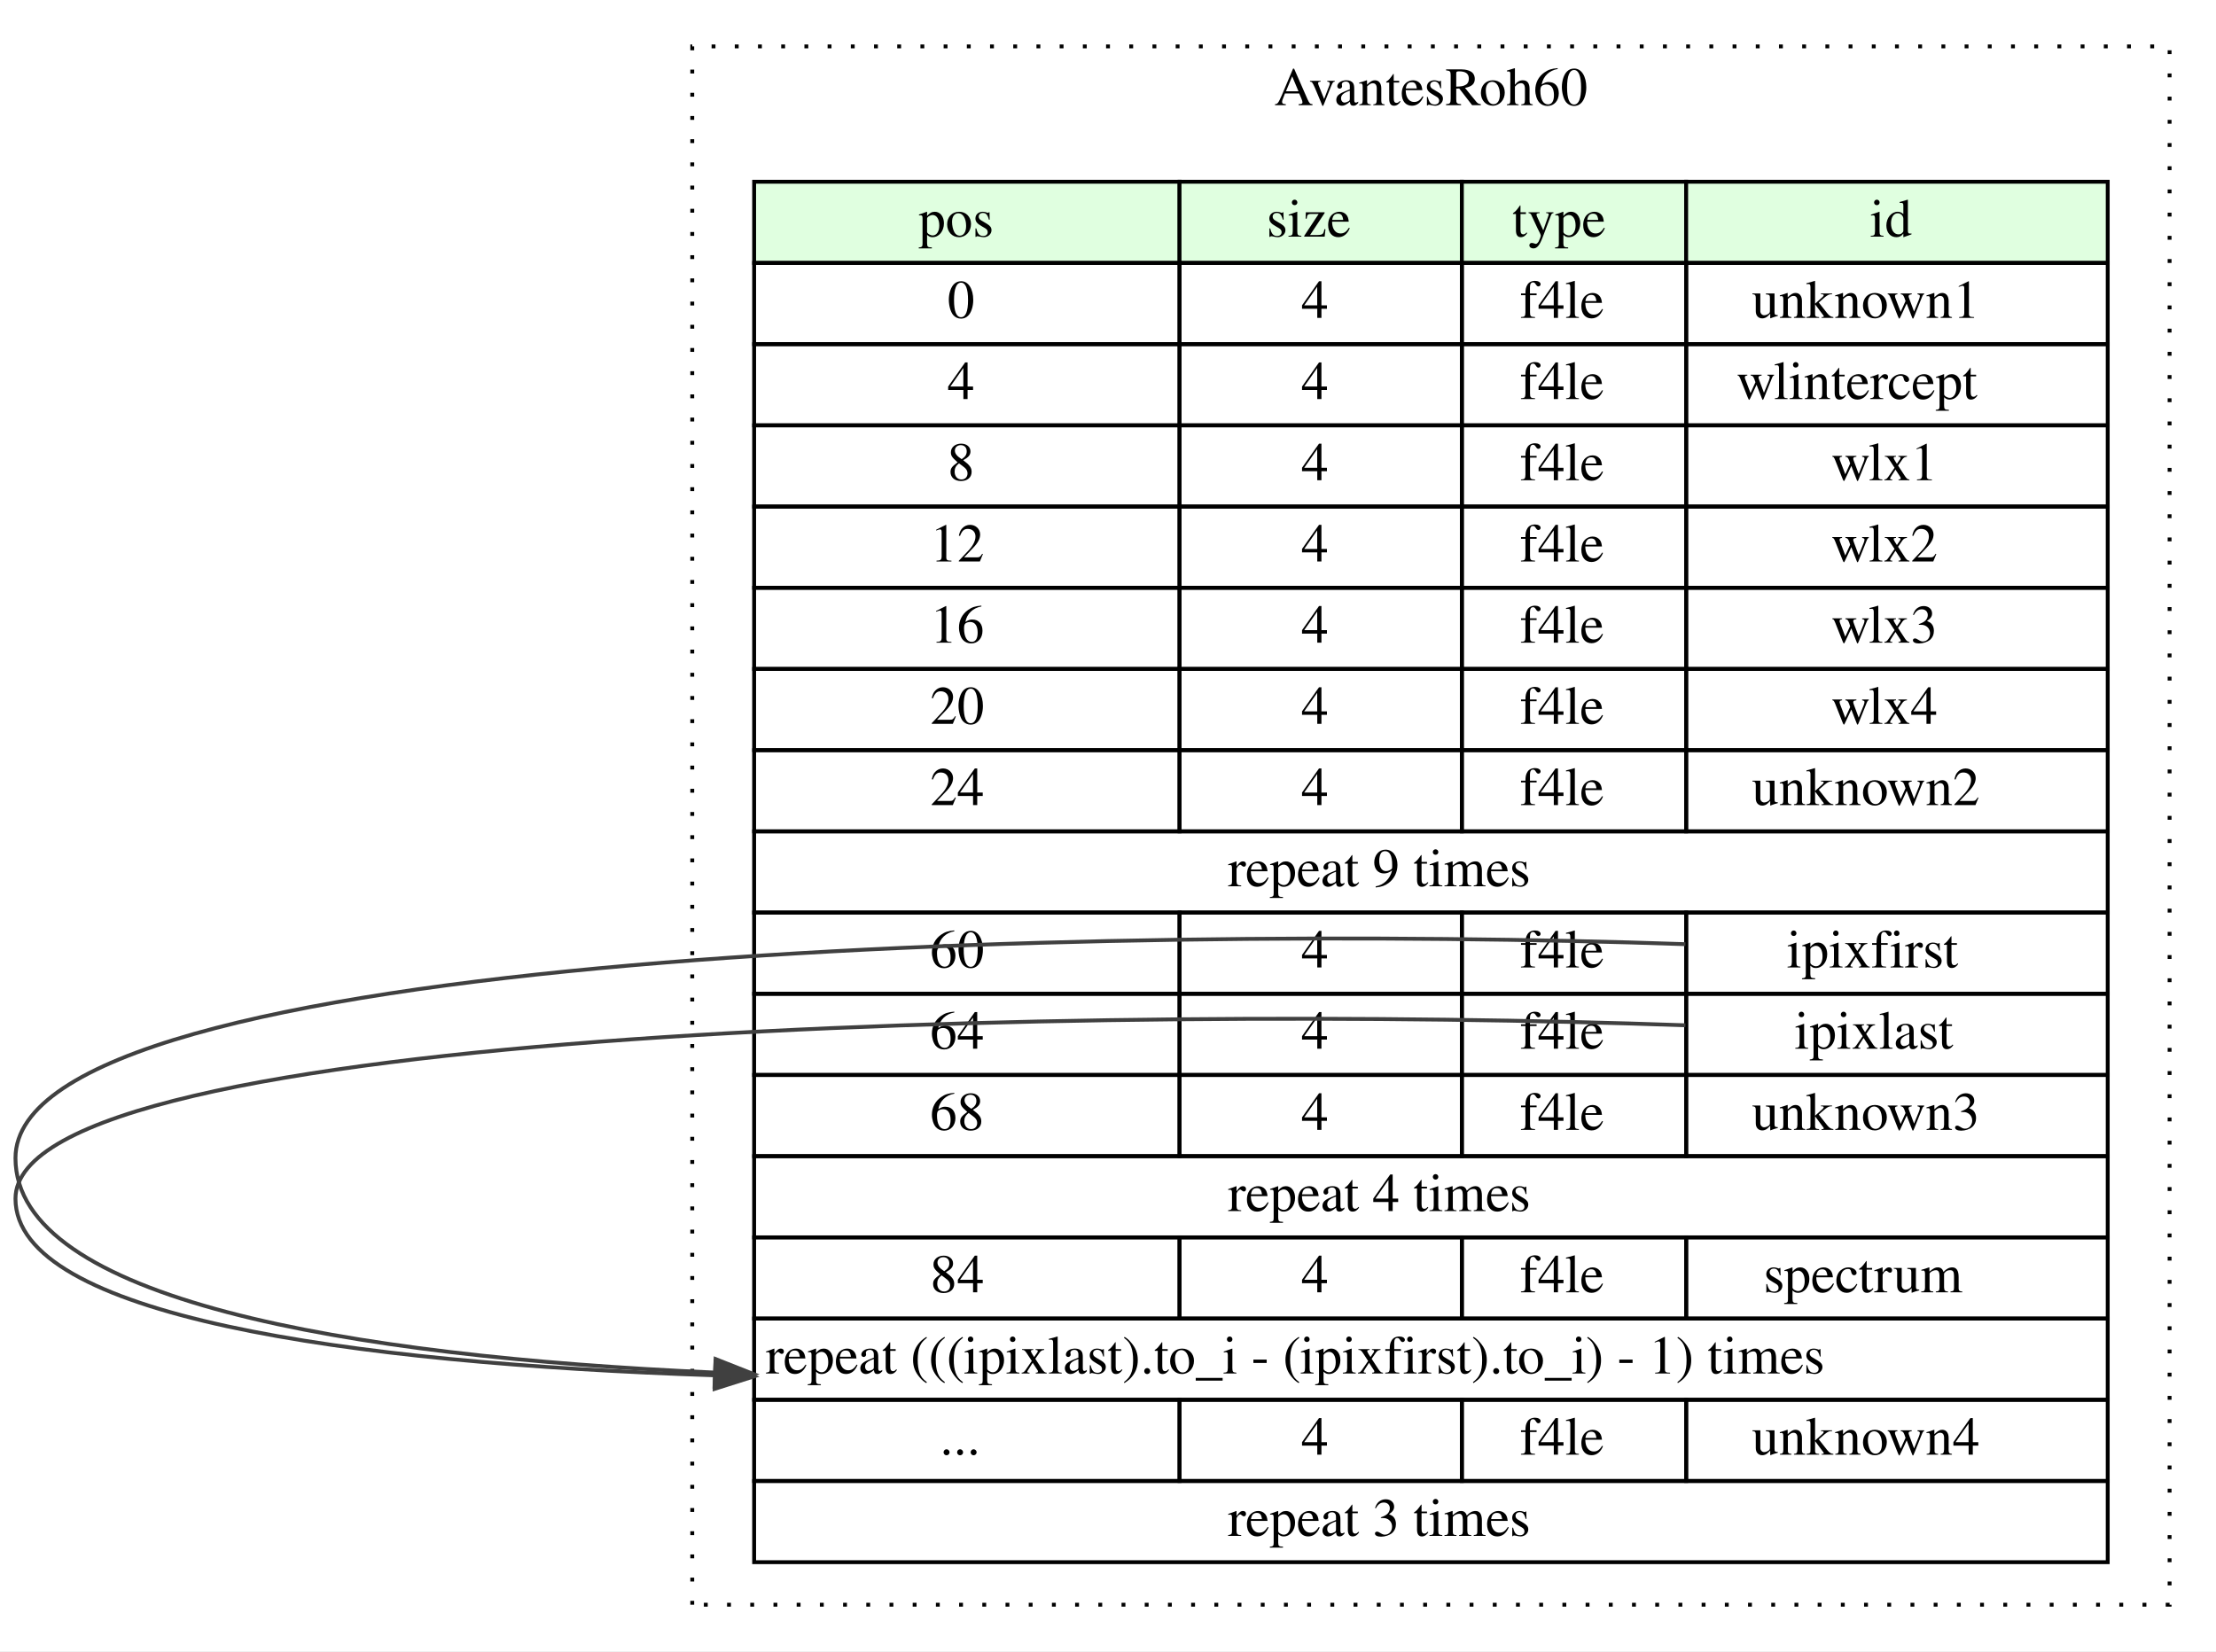
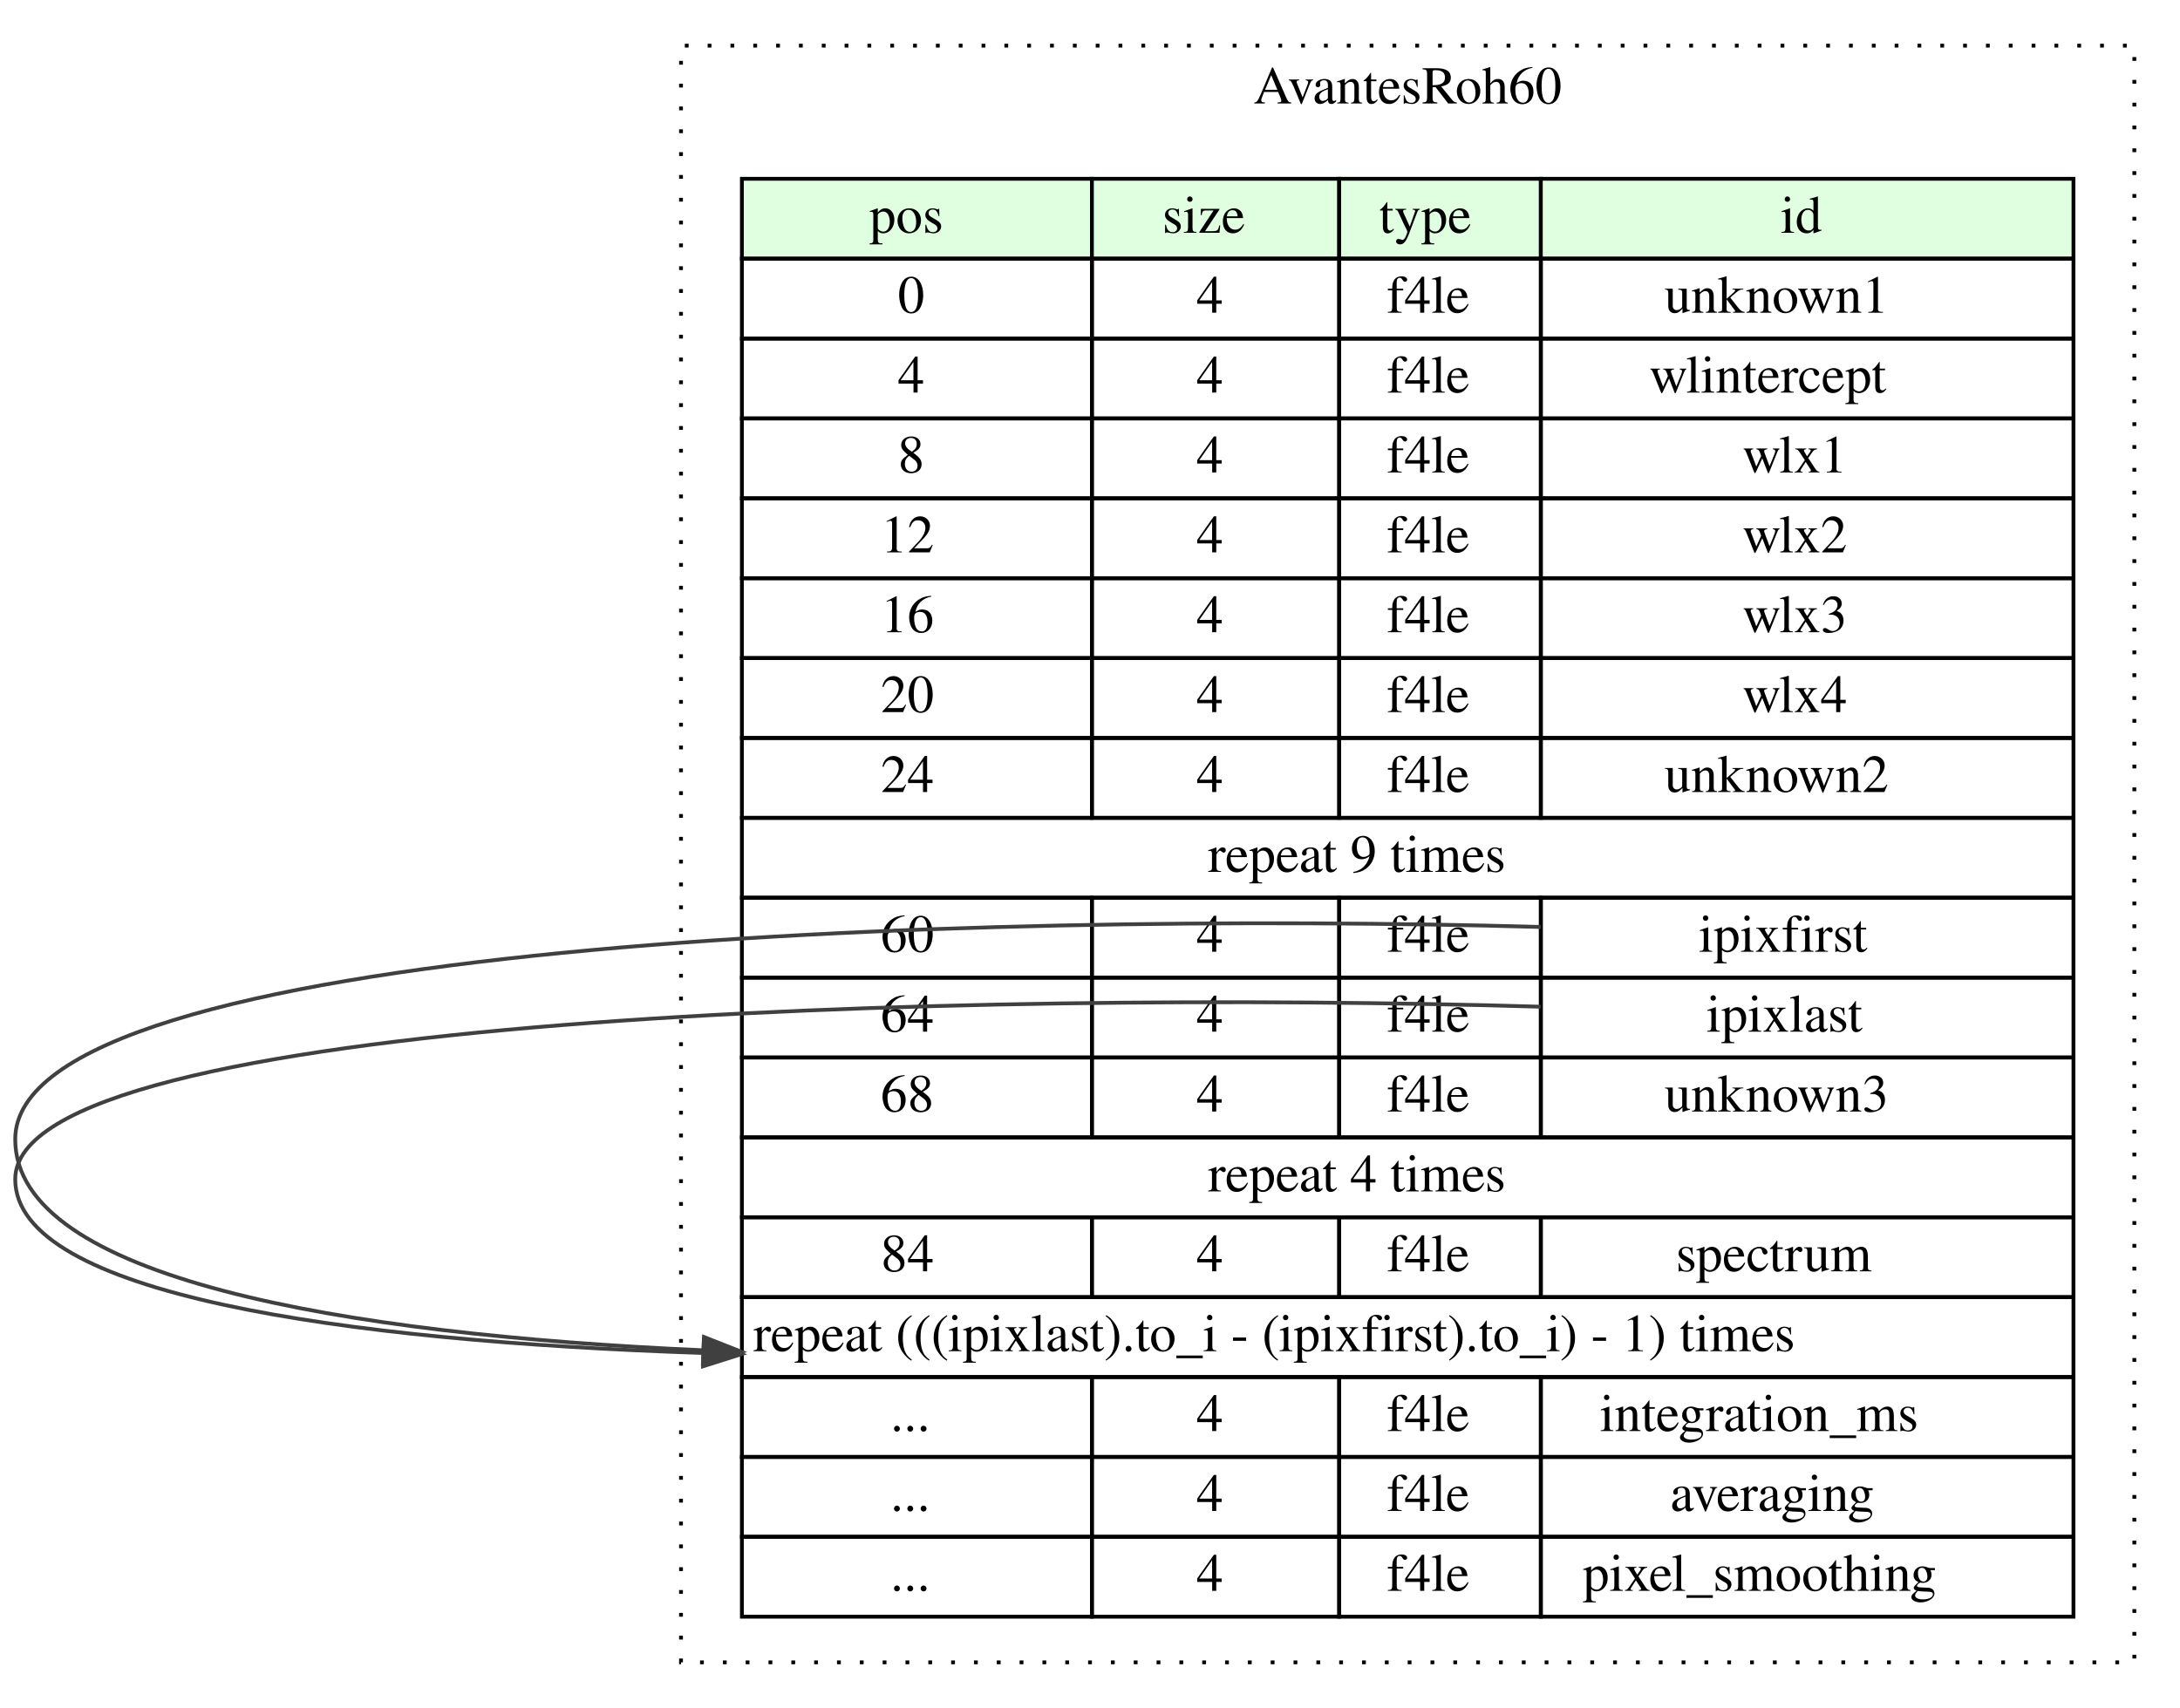
- <svg xmlns="http://www.w3.org/2000/svg" width="573pt" height="427pt" viewBox="0.00 0.00 573.00 427.00">
-   <g id="graph0" class="graph" transform="scale(1 1) rotate(0) translate(4 423)">
-     <polygon fill="white" stroke="none" points="-4,4 -4,-423 569,-423 569,4 -4,4" />
+ <svg xmlns="http://www.w3.org/2000/svg" width="573pt" height="449pt" viewBox="0.00 0.00 573.00 449.00">
+   <g id="graph0" class="graph" transform="scale(1 1) rotate(0) translate(4 445)">
+     <polygon fill="white" stroke="none" points="-4,4 -4,-445 569,-445 569,4 -4,4" />
    <g id="clust1" class="cluster">
-       <polygon fill="none" stroke="black" stroke-dasharray="1,5" points="175,-8 175,-411 557,-411 557,-8 175,-8" />
-       <text text-anchor="middle" x="366" y="-395.8" font-family="Times,serif" font-size="14.00">AvantesRoh60</text>
+       <polygon fill="none" stroke="black" stroke-dasharray="1,5" points="175,-8 175,-433 557,-433 557,-8 175,-8" />
+       <text text-anchor="middle" x="366" y="-417.8" font-family="Times,serif" font-size="14.00">AvantesRoh60</text>
    </g>
    <g id="node1" class="node">
-       <polygon fill="#e0ffe0" stroke="none" points="191,-355 191,-376 301,-376 301,-355 191,-355" />
-       <polygon fill="none" stroke="black" points="191,-355 191,-376 301,-376 301,-355 191,-355" />
-       <text text-anchor="start" x="233.5" y="-361.8" font-family="Times,serif" font-size="14.00">pos</text>
-       <polygon fill="#e0ffe0" stroke="none" points="301,-355 301,-376 374,-376 374,-355 301,-355" />
-       <polygon fill="none" stroke="black" points="301,-355 301,-376 374,-376 374,-355 301,-355" />
-       <text text-anchor="start" x="323.5" y="-361.8" font-family="Times,serif" font-size="14.00">size</text>
-       <polygon fill="#e0ffe0" stroke="none" points="374,-355 374,-376 432,-376 432,-355 374,-355" />
-       <polygon fill="none" stroke="black" points="374,-355 374,-376 432,-376 432,-355 374,-355" />
-       <text text-anchor="start" x="387" y="-361.8" font-family="Times,serif" font-size="14.00">type</text>
-       <polygon fill="#e0ffe0" stroke="none" points="432,-355 432,-376 541,-376 541,-355 432,-355" />
-       <polygon fill="none" stroke="black" points="432,-355 432,-376 541,-376 541,-355 432,-355" />
-       <text text-anchor="start" x="479.5" y="-361.8" font-family="Times,serif" font-size="14.00">id</text>
-       <polygon fill="none" stroke="black" points="191,-334 191,-355 301,-355 301,-334 191,-334" />
-       <text text-anchor="start" x="241" y="-340.8" font-family="Times,serif" font-size="14.00">0</text>
-       <polygon fill="none" stroke="black" points="301,-334 301,-355 374,-355 374,-334 301,-334" />
-       <text text-anchor="start" x="332.5" y="-340.8" font-family="Times,serif" font-size="14.00">4</text>
-       <polygon fill="none" stroke="black" points="374,-334 374,-355 432,-355 432,-334 374,-334" />
-       <text text-anchor="start" x="389" y="-340.8" font-family="Times,serif" font-size="14.00">f4le</text>
-       <polygon fill="none" stroke="black" points="432,-334 432,-355 541,-355 541,-334 432,-334" />
-       <text text-anchor="start" x="449" y="-340.8" font-family="Times,serif" font-size="14.00">unknown1</text>
-       <polygon fill="none" stroke="black" points="191,-313 191,-334 301,-334 301,-313 191,-313" />
-       <text text-anchor="start" x="241" y="-319.8" font-family="Times,serif" font-size="14.00">4</text>
-       <polygon fill="none" stroke="black" points="301,-313 301,-334 374,-334 374,-313 301,-313" />
-       <text text-anchor="start" x="332.5" y="-319.8" font-family="Times,serif" font-size="14.00">4</text>
-       <polygon fill="none" stroke="black" points="374,-313 374,-334 432,-334 432,-313 374,-313" />
-       <text text-anchor="start" x="389" y="-319.8" font-family="Times,serif" font-size="14.00">f4le</text>
-       <polygon fill="none" stroke="black" points="432,-313 432,-334 541,-334 541,-313 432,-313" />
-       <text text-anchor="start" x="445" y="-319.8" font-family="Times,serif" font-size="14.00">wlintercept</text>
-       <polygon fill="none" stroke="black" points="191,-292 191,-313 301,-313 301,-292 191,-292" />
-       <text text-anchor="start" x="241" y="-298.8" font-family="Times,serif" font-size="14.00">8</text>
-       <polygon fill="none" stroke="black" points="301,-292 301,-313 374,-313 374,-292 301,-292" />
-       <text text-anchor="start" x="332.5" y="-298.8" font-family="Times,serif" font-size="14.00">4</text>
-       <polygon fill="none" stroke="black" points="374,-292 374,-313 432,-313 432,-292 374,-292" />
-       <text text-anchor="start" x="389" y="-298.8" font-family="Times,serif" font-size="14.00">f4le</text>
-       <polygon fill="none" stroke="black" points="432,-292 432,-313 541,-313 541,-292 432,-292" />
-       <text text-anchor="start" x="469.5" y="-298.8" font-family="Times,serif" font-size="14.00">wlx1</text>
-       <polygon fill="none" stroke="black" points="191,-271 191,-292 301,-292 301,-271 191,-271" />
-       <text text-anchor="start" x="236.5" y="-277.8" font-family="Times,serif" font-size="14.00">12</text>
-       <polygon fill="none" stroke="black" points="301,-271 301,-292 374,-292 374,-271 301,-271" />
-       <text text-anchor="start" x="332.5" y="-277.8" font-family="Times,serif" font-size="14.00">4</text>
-       <polygon fill="none" stroke="black" points="374,-271 374,-292 432,-292 432,-271 374,-271" />
-       <text text-anchor="start" x="389" y="-277.8" font-family="Times,serif" font-size="14.00">f4le</text>
-       <polygon fill="none" stroke="black" points="432,-271 432,-292 541,-292 541,-271 432,-271" />
-       <text text-anchor="start" x="469.5" y="-277.8" font-family="Times,serif" font-size="14.00">wlx2</text>
-       <polygon fill="none" stroke="black" points="191,-250 191,-271 301,-271 301,-250 191,-250" />
-       <text text-anchor="start" x="236.5" y="-256.8" font-family="Times,serif" font-size="14.00">16</text>
-       <polygon fill="none" stroke="black" points="301,-250 301,-271 374,-271 374,-250 301,-250" />
-       <text text-anchor="start" x="332.5" y="-256.8" font-family="Times,serif" font-size="14.00">4</text>
-       <polygon fill="none" stroke="black" points="374,-250 374,-271 432,-271 432,-250 374,-250" />
-       <text text-anchor="start" x="389" y="-256.8" font-family="Times,serif" font-size="14.00">f4le</text>
-       <polygon fill="none" stroke="black" points="432,-250 432,-271 541,-271 541,-250 432,-250" />
-       <text text-anchor="start" x="469.5" y="-256.8" font-family="Times,serif" font-size="14.00">wlx3</text>
-       <polygon fill="none" stroke="black" points="191,-229 191,-250 301,-250 301,-229 191,-229" />
-       <text text-anchor="start" x="236.5" y="-235.8" font-family="Times,serif" font-size="14.00">20</text>
-       <polygon fill="none" stroke="black" points="301,-229 301,-250 374,-250 374,-229 301,-229" />
-       <text text-anchor="start" x="332.5" y="-235.8" font-family="Times,serif" font-size="14.00">4</text>
-       <polygon fill="none" stroke="black" points="374,-229 374,-250 432,-250 432,-229 374,-229" />
-       <text text-anchor="start" x="389" y="-235.8" font-family="Times,serif" font-size="14.00">f4le</text>
-       <polygon fill="none" stroke="black" points="432,-229 432,-250 541,-250 541,-229 432,-229" />
-       <text text-anchor="start" x="469.5" y="-235.8" font-family="Times,serif" font-size="14.00">wlx4</text>
-       <polygon fill="none" stroke="black" points="191,-208 191,-229 301,-229 301,-208 191,-208" />
-       <text text-anchor="start" x="236.5" y="-214.8" font-family="Times,serif" font-size="14.00">24</text>
-       <polygon fill="none" stroke="black" points="301,-208 301,-229 374,-229 374,-208 301,-208" />
-       <text text-anchor="start" x="332.5" y="-214.8" font-family="Times,serif" font-size="14.00">4</text>
-       <polygon fill="none" stroke="black" points="374,-208 374,-229 432,-229 432,-208 374,-208" />
-       <text text-anchor="start" x="389" y="-214.8" font-family="Times,serif" font-size="14.00">f4le</text>
-       <polygon fill="none" stroke="black" points="432,-208 432,-229 541,-229 541,-208 432,-208" />
-       <text text-anchor="start" x="449" y="-214.8" font-family="Times,serif" font-size="14.00">unknown2</text>
-       <polygon fill="none" stroke="black" points="191,-187 191,-208 541,-208 541,-187 191,-187" />
-       <text text-anchor="start" x="313.5" y="-193.8" font-family="Times,serif" font-size="14.00">repeat 9 times</text>
-       <polygon fill="none" stroke="black" points="191,-166 191,-187 301,-187 301,-166 191,-166" />
-       <text text-anchor="start" x="236.5" y="-172.8" font-family="Times,serif" font-size="14.00">60</text>
-       <polygon fill="none" stroke="black" points="301,-166 301,-187 374,-187 374,-166 301,-166" />
-       <text text-anchor="start" x="332.5" y="-172.8" font-family="Times,serif" font-size="14.00">4</text>
-       <polygon fill="none" stroke="black" points="374,-166 374,-187 432,-187 432,-166 374,-166" />
-       <text text-anchor="start" x="389" y="-172.8" font-family="Times,serif" font-size="14.00">f4le</text>
-       <polygon fill="none" stroke="black" points="432,-166 432,-187 541,-187 541,-166 432,-166" />
-       <text text-anchor="start" x="458" y="-172.8" font-family="Times,serif" font-size="14.00">ipixfirst</text>
-       <polygon fill="none" stroke="black" points="191,-145 191,-166 301,-166 301,-145 191,-145" />
-       <text text-anchor="start" x="236.5" y="-151.8" font-family="Times,serif" font-size="14.00">64</text>
-       <polygon fill="none" stroke="black" points="301,-145 301,-166 374,-166 374,-145 301,-145" />
-       <text text-anchor="start" x="332.5" y="-151.8" font-family="Times,serif" font-size="14.00">4</text>
-       <polygon fill="none" stroke="black" points="374,-145 374,-166 432,-166 432,-145 374,-145" />
-       <text text-anchor="start" x="389" y="-151.8" font-family="Times,serif" font-size="14.00">f4le</text>
-       <polygon fill="none" stroke="black" points="432,-145 432,-166 541,-166 541,-145 432,-145" />
-       <text text-anchor="start" x="460" y="-151.8" font-family="Times,serif" font-size="14.00">ipixlast</text>
-       <polygon fill="none" stroke="black" points="191,-124 191,-145 301,-145 301,-124 191,-124" />
-       <text text-anchor="start" x="236.5" y="-130.8" font-family="Times,serif" font-size="14.00">68</text>
-       <polygon fill="none" stroke="black" points="301,-124 301,-145 374,-145 374,-124 301,-124" />
-       <text text-anchor="start" x="332.5" y="-130.8" font-family="Times,serif" font-size="14.00">4</text>
-       <polygon fill="none" stroke="black" points="374,-124 374,-145 432,-145 432,-124 374,-124" />
-       <text text-anchor="start" x="389" y="-130.8" font-family="Times,serif" font-size="14.00">f4le</text>
-       <polygon fill="none" stroke="black" points="432,-124 432,-145 541,-145 541,-124 432,-124" />
-       <text text-anchor="start" x="449" y="-130.8" font-family="Times,serif" font-size="14.00">unknown3</text>
-       <polygon fill="none" stroke="black" points="191,-103 191,-124 541,-124 541,-103 191,-103" />
-       <text text-anchor="start" x="313.5" y="-109.8" font-family="Times,serif" font-size="14.00">repeat 4 times</text>
-       <polygon fill="none" stroke="black" points="191,-82 191,-103 301,-103 301,-82 191,-82" />
-       <text text-anchor="start" x="236.5" y="-88.8" font-family="Times,serif" font-size="14.00">84</text>
-       <polygon fill="none" stroke="black" points="301,-82 301,-103 374,-103 374,-82 301,-82" />
-       <text text-anchor="start" x="332.5" y="-88.8" font-family="Times,serif" font-size="14.00">4</text>
-       <polygon fill="none" stroke="black" points="374,-82 374,-103 432,-103 432,-82 374,-82" />
-       <text text-anchor="start" x="389" y="-88.8" font-family="Times,serif" font-size="14.00">f4le</text>
-       <polygon fill="none" stroke="black" points="432,-82 432,-103 541,-103 541,-82 432,-82" />
-       <text text-anchor="start" x="452" y="-88.8" font-family="Times,serif" font-size="14.00">spectrum</text>
-       <polygon fill="none" stroke="black" points="191,-61 191,-82 541,-82 541,-61 191,-61" />
-       <text text-anchor="start" x="194" y="-67.8" font-family="Times,serif" font-size="14.00">repeat (((ipixlast).to_i - (ipixfirst).to_i) - 1) times</text>
-       <polygon fill="none" stroke="black" points="191,-40 191,-61 301,-61 301,-40 191,-40" />
-       <text text-anchor="start" x="239" y="-46.8" font-family="Times,serif" font-size="14.00">...</text>
-       <polygon fill="none" stroke="black" points="301,-40 301,-61 374,-61 374,-40 301,-40" />
-       <text text-anchor="start" x="332.5" y="-46.8" font-family="Times,serif" font-size="14.00">4</text>
-       <polygon fill="none" stroke="black" points="374,-40 374,-61 432,-61 432,-40 374,-40" />
-       <text text-anchor="start" x="389" y="-46.8" font-family="Times,serif" font-size="14.00">f4le</text>
-       <polygon fill="none" stroke="black" points="432,-40 432,-61 541,-61 541,-40 432,-40" />
-       <text text-anchor="start" x="449" y="-46.8" font-family="Times,serif" font-size="14.00">unknown4</text>
-       <polygon fill="none" stroke="black" points="191,-19 191,-40 541,-40 541,-19 191,-19" />
-       <text text-anchor="start" x="313.5" y="-25.8" font-family="Times,serif" font-size="14.00">repeat 3 times</text>
+       <polygon fill="#e0ffe0" stroke="none" points="191,-377 191,-398 283,-398 283,-377 191,-377" />
+       <polygon fill="none" stroke="black" points="191,-377 191,-398 283,-398 283,-377 191,-377" />
+       <text text-anchor="start" x="224.5" y="-383.8" font-family="Times,serif" font-size="14.00">pos</text>
+       <polygon fill="#e0ffe0" stroke="none" points="283,-377 283,-398 348,-398 348,-377 283,-377" />
+       <polygon fill="none" stroke="black" points="283,-377 283,-398 348,-398 348,-377 283,-377" />
+       <text text-anchor="start" x="301.5" y="-383.8" font-family="Times,serif" font-size="14.00">size</text>
+       <polygon fill="#e0ffe0" stroke="none" points="348,-377 348,-398 401,-398 401,-377 348,-377" />
+       <polygon fill="none" stroke="black" points="348,-377 348,-398 401,-398 401,-377 348,-377" />
+       <text text-anchor="start" x="358.5" y="-383.8" font-family="Times,serif" font-size="14.00">type</text>
+       <polygon fill="#e0ffe0" stroke="none" points="401,-377 401,-398 541,-398 541,-377 401,-377" />
+       <polygon fill="none" stroke="black" points="401,-377 401,-398 541,-398 541,-377 401,-377" />
+       <text text-anchor="start" x="464" y="-383.8" font-family="Times,serif" font-size="14.00">id</text>
+       <polygon fill="none" stroke="black" points="191,-356 191,-377 283,-377 283,-356 191,-356" />
+       <text text-anchor="start" x="232" y="-362.8" font-family="Times,serif" font-size="14.00">0</text>
+       <polygon fill="none" stroke="black" points="283,-356 283,-377 348,-377 348,-356 283,-356" />
+       <text text-anchor="start" x="310.5" y="-362.8" font-family="Times,serif" font-size="14.00">4</text>
+       <polygon fill="none" stroke="black" points="348,-356 348,-377 401,-377 401,-356 348,-356" />
+       <text text-anchor="start" x="360.5" y="-362.8" font-family="Times,serif" font-size="14.00">f4le</text>
+       <polygon fill="none" stroke="black" points="401,-356 401,-377 541,-377 541,-356 401,-356" />
+       <text text-anchor="start" x="433.5" y="-362.8" font-family="Times,serif" font-size="14.00">unknown1</text>
+       <polygon fill="none" stroke="black" points="191,-335 191,-356 283,-356 283,-335 191,-335" />
+       <text text-anchor="start" x="232" y="-341.8" font-family="Times,serif" font-size="14.00">4</text>
+       <polygon fill="none" stroke="black" points="283,-335 283,-356 348,-356 348,-335 283,-335" />
+       <text text-anchor="start" x="310.5" y="-341.8" font-family="Times,serif" font-size="14.00">4</text>
+       <polygon fill="none" stroke="black" points="348,-335 348,-356 401,-356 401,-335 348,-335" />
+       <text text-anchor="start" x="360.5" y="-341.8" font-family="Times,serif" font-size="14.00">f4le</text>
+       <polygon fill="none" stroke="black" points="401,-335 401,-356 541,-356 541,-335 401,-335" />
+       <text text-anchor="start" x="429.5" y="-341.8" font-family="Times,serif" font-size="14.00">wlintercept</text>
+       <polygon fill="none" stroke="black" points="191,-314 191,-335 283,-335 283,-314 191,-314" />
+       <text text-anchor="start" x="232" y="-320.8" font-family="Times,serif" font-size="14.00">8</text>
+       <polygon fill="none" stroke="black" points="283,-314 283,-335 348,-335 348,-314 283,-314" />
+       <text text-anchor="start" x="310.5" y="-320.8" font-family="Times,serif" font-size="14.00">4</text>
+       <polygon fill="none" stroke="black" points="348,-314 348,-335 401,-335 401,-314 348,-314" />
+       <text text-anchor="start" x="360.5" y="-320.8" font-family="Times,serif" font-size="14.00">f4le</text>
+       <polygon fill="none" stroke="black" points="401,-314 401,-335 541,-335 541,-314 401,-314" />
+       <text text-anchor="start" x="454" y="-320.8" font-family="Times,serif" font-size="14.00">wlx1</text>
+       <polygon fill="none" stroke="black" points="191,-293 191,-314 283,-314 283,-293 191,-293" />
+       <text text-anchor="start" x="227.5" y="-299.8" font-family="Times,serif" font-size="14.00">12</text>
+       <polygon fill="none" stroke="black" points="283,-293 283,-314 348,-314 348,-293 283,-293" />
+       <text text-anchor="start" x="310.5" y="-299.8" font-family="Times,serif" font-size="14.00">4</text>
+       <polygon fill="none" stroke="black" points="348,-293 348,-314 401,-314 401,-293 348,-293" />
+       <text text-anchor="start" x="360.5" y="-299.8" font-family="Times,serif" font-size="14.00">f4le</text>
+       <polygon fill="none" stroke="black" points="401,-293 401,-314 541,-314 541,-293 401,-293" />
+       <text text-anchor="start" x="454" y="-299.8" font-family="Times,serif" font-size="14.00">wlx2</text>
+       <polygon fill="none" stroke="black" points="191,-272 191,-293 283,-293 283,-272 191,-272" />
+       <text text-anchor="start" x="227.5" y="-278.8" font-family="Times,serif" font-size="14.00">16</text>
+       <polygon fill="none" stroke="black" points="283,-272 283,-293 348,-293 348,-272 283,-272" />
+       <text text-anchor="start" x="310.5" y="-278.8" font-family="Times,serif" font-size="14.00">4</text>
+       <polygon fill="none" stroke="black" points="348,-272 348,-293 401,-293 401,-272 348,-272" />
+       <text text-anchor="start" x="360.5" y="-278.8" font-family="Times,serif" font-size="14.00">f4le</text>
+       <polygon fill="none" stroke="black" points="401,-272 401,-293 541,-293 541,-272 401,-272" />
+       <text text-anchor="start" x="454" y="-278.8" font-family="Times,serif" font-size="14.00">wlx3</text>
+       <polygon fill="none" stroke="black" points="191,-251 191,-272 283,-272 283,-251 191,-251" />
+       <text text-anchor="start" x="227.5" y="-257.8" font-family="Times,serif" font-size="14.00">20</text>
+       <polygon fill="none" stroke="black" points="283,-251 283,-272 348,-272 348,-251 283,-251" />
+       <text text-anchor="start" x="310.5" y="-257.8" font-family="Times,serif" font-size="14.00">4</text>
+       <polygon fill="none" stroke="black" points="348,-251 348,-272 401,-272 401,-251 348,-251" />
+       <text text-anchor="start" x="360.5" y="-257.8" font-family="Times,serif" font-size="14.00">f4le</text>
+       <polygon fill="none" stroke="black" points="401,-251 401,-272 541,-272 541,-251 401,-251" />
+       <text text-anchor="start" x="454" y="-257.8" font-family="Times,serif" font-size="14.00">wlx4</text>
+       <polygon fill="none" stroke="black" points="191,-230 191,-251 283,-251 283,-230 191,-230" />
+       <text text-anchor="start" x="227.5" y="-236.8" font-family="Times,serif" font-size="14.00">24</text>
+       <polygon fill="none" stroke="black" points="283,-230 283,-251 348,-251 348,-230 283,-230" />
+       <text text-anchor="start" x="310.5" y="-236.8" font-family="Times,serif" font-size="14.00">4</text>
+       <polygon fill="none" stroke="black" points="348,-230 348,-251 401,-251 401,-230 348,-230" />
+       <text text-anchor="start" x="360.5" y="-236.8" font-family="Times,serif" font-size="14.00">f4le</text>
+       <polygon fill="none" stroke="black" points="401,-230 401,-251 541,-251 541,-230 401,-230" />
+       <text text-anchor="start" x="433.5" y="-236.8" font-family="Times,serif" font-size="14.00">unknown2</text>
+       <polygon fill="none" stroke="black" points="191,-209 191,-230 541,-230 541,-209 191,-209" />
+       <text text-anchor="start" x="313.5" y="-215.8" font-family="Times,serif" font-size="14.00">repeat 9 times</text>
+       <polygon fill="none" stroke="black" points="191,-188 191,-209 283,-209 283,-188 191,-188" />
+       <text text-anchor="start" x="227.5" y="-194.8" font-family="Times,serif" font-size="14.00">60</text>
+       <polygon fill="none" stroke="black" points="283,-188 283,-209 348,-209 348,-188 283,-188" />
+       <text text-anchor="start" x="310.5" y="-194.8" font-family="Times,serif" font-size="14.00">4</text>
+       <polygon fill="none" stroke="black" points="348,-188 348,-209 401,-209 401,-188 348,-188" />
+       <text text-anchor="start" x="360.5" y="-194.8" font-family="Times,serif" font-size="14.00">f4le</text>
+       <polygon fill="none" stroke="black" points="401,-188 401,-209 541,-209 541,-188 401,-188" />
+       <text text-anchor="start" x="442.5" y="-194.8" font-family="Times,serif" font-size="14.00">ipixfirst</text>
+       <polygon fill="none" stroke="black" points="191,-167 191,-188 283,-188 283,-167 191,-167" />
+       <text text-anchor="start" x="227.5" y="-173.8" font-family="Times,serif" font-size="14.00">64</text>
+       <polygon fill="none" stroke="black" points="283,-167 283,-188 348,-188 348,-167 283,-167" />
+       <text text-anchor="start" x="310.5" y="-173.8" font-family="Times,serif" font-size="14.00">4</text>
+       <polygon fill="none" stroke="black" points="348,-167 348,-188 401,-188 401,-167 348,-167" />
+       <text text-anchor="start" x="360.5" y="-173.8" font-family="Times,serif" font-size="14.00">f4le</text>
+       <polygon fill="none" stroke="black" points="401,-167 401,-188 541,-188 541,-167 401,-167" />
+       <text text-anchor="start" x="444.5" y="-173.8" font-family="Times,serif" font-size="14.00">ipixlast</text>
+       <polygon fill="none" stroke="black" points="191,-146 191,-167 283,-167 283,-146 191,-146" />
+       <text text-anchor="start" x="227.5" y="-152.8" font-family="Times,serif" font-size="14.00">68</text>
+       <polygon fill="none" stroke="black" points="283,-146 283,-167 348,-167 348,-146 283,-146" />
+       <text text-anchor="start" x="310.5" y="-152.8" font-family="Times,serif" font-size="14.00">4</text>
+       <polygon fill="none" stroke="black" points="348,-146 348,-167 401,-167 401,-146 348,-146" />
+       <text text-anchor="start" x="360.5" y="-152.8" font-family="Times,serif" font-size="14.00">f4le</text>
+       <polygon fill="none" stroke="black" points="401,-146 401,-167 541,-167 541,-146 401,-146" />
+       <text text-anchor="start" x="433.5" y="-152.8" font-family="Times,serif" font-size="14.00">unknown3</text>
+       <polygon fill="none" stroke="black" points="191,-125 191,-146 541,-146 541,-125 191,-125" />
+       <text text-anchor="start" x="313.5" y="-131.8" font-family="Times,serif" font-size="14.00">repeat 4 times</text>
+       <polygon fill="none" stroke="black" points="191,-104 191,-125 283,-125 283,-104 191,-104" />
+       <text text-anchor="start" x="227.5" y="-110.8" font-family="Times,serif" font-size="14.00">84</text>
+       <polygon fill="none" stroke="black" points="283,-104 283,-125 348,-125 348,-104 283,-104" />
+       <text text-anchor="start" x="310.5" y="-110.8" font-family="Times,serif" font-size="14.00">4</text>
+       <polygon fill="none" stroke="black" points="348,-104 348,-125 401,-125 401,-104 348,-104" />
+       <text text-anchor="start" x="360.5" y="-110.8" font-family="Times,serif" font-size="14.00">f4le</text>
+       <polygon fill="none" stroke="black" points="401,-104 401,-125 541,-125 541,-104 401,-104" />
+       <text text-anchor="start" x="436.5" y="-110.8" font-family="Times,serif" font-size="14.00">spectrum</text>
+       <polygon fill="none" stroke="black" points="191,-83 191,-104 541,-104 541,-83 191,-83" />
+       <text text-anchor="start" x="194" y="-89.8" font-family="Times,serif" font-size="14.00">repeat (((ipixlast).to_i - (ipixfirst).to_i) - 1) times</text>
+       <polygon fill="none" stroke="black" points="191,-62 191,-83 283,-83 283,-62 191,-62" />
+       <text text-anchor="start" x="230" y="-68.8" font-family="Times,serif" font-size="14.00">...</text>
+       <polygon fill="none" stroke="black" points="283,-62 283,-83 348,-83 348,-62 283,-62" />
+       <text text-anchor="start" x="310.5" y="-68.8" font-family="Times,serif" font-size="14.00">4</text>
+       <polygon fill="none" stroke="black" points="348,-62 348,-83 401,-83 401,-62 348,-62" />
+       <text text-anchor="start" x="360.5" y="-68.8" font-family="Times,serif" font-size="14.00">f4le</text>
+       <polygon fill="none" stroke="black" points="401,-62 401,-83 541,-83 541,-62 401,-62" />
+       <text text-anchor="start" x="416.5" y="-68.8" font-family="Times,serif" font-size="14.00">integration_ms</text>
+       <polygon fill="none" stroke="black" points="191,-41 191,-62 283,-62 283,-41 191,-41" />
+       <text text-anchor="start" x="230" y="-47.8" font-family="Times,serif" font-size="14.00">...</text>
+       <polygon fill="none" stroke="black" points="283,-41 283,-62 348,-62 348,-41 283,-41" />
+       <text text-anchor="start" x="310.5" y="-47.8" font-family="Times,serif" font-size="14.00">4</text>
+       <polygon fill="none" stroke="black" points="348,-41 348,-62 401,-62 401,-41 348,-41" />
+       <text text-anchor="start" x="360.5" y="-47.8" font-family="Times,serif" font-size="14.00">f4le</text>
+       <polygon fill="none" stroke="black" points="401,-41 401,-62 541,-62 541,-41 401,-41" />
+       <text text-anchor="start" x="435" y="-47.8" font-family="Times,serif" font-size="14.00">averaging</text>
+       <polygon fill="none" stroke="black" points="191,-20 191,-41 283,-41 283,-20 191,-20" />
+       <text text-anchor="start" x="230" y="-26.8" font-family="Times,serif" font-size="14.00">...</text>
+       <polygon fill="none" stroke="black" points="283,-20 283,-41 348,-41 348,-20 283,-20" />
+       <text text-anchor="start" x="310.5" y="-26.8" font-family="Times,serif" font-size="14.00">4</text>
+       <polygon fill="none" stroke="black" points="348,-20 348,-41 401,-41 401,-20 348,-20" />
+       <text text-anchor="start" x="360.5" y="-26.8" font-family="Times,serif" font-size="14.00">f4le</text>
+       <polygon fill="none" stroke="black" points="401,-20 401,-41 541,-41 541,-20 401,-20" />
+       <text text-anchor="start" x="412" y="-26.8" font-family="Times,serif" font-size="14.00">pixel_smoothing</text>
    </g>
    <g id="edge1" class="edge">
-       <path fill="none" stroke="#404040" d="M431.807,-157.844C280.39,-163.222 0,-157.7 0,-113 0,-82.792 85.606,-70.476 180.758,-67.326" />
-       <polygon fill="#404040" stroke="#404040" points="181.001,-70.82 190.892,-67.025 180.793,-63.824 181.001,-70.82" />
+       <path fill="none" stroke="#404040" d="M400.952,-180.354C250.186,-184.801 0,-178.181 0,-135 0,-104.792 85.606,-92.476 180.758,-89.326" />
+       <polygon fill="#404040" stroke="#404040" points="181.001,-92.82 190.892,-89.025 180.793,-85.823 181.001,-92.82" />
    </g>
    <g id="edge2" class="edge">
-       <path fill="none" stroke="#404040" d="M431.807,-178.824C280.39,-184.061 0,-177.403 0,-123.5 0,-87.072 85.606,-72.222 180.758,-68.037" />
-       <polygon fill="#404040" stroke="#404040" points="181.04,-71.529 190.892,-67.633 180.761,-64.535 181.04,-71.529" />
+       <path fill="none" stroke="#404040" d="M400.952,-201.316C250.186,-205.554 0,-197.571 0,-145.5 0,-109.072 85.606,-94.222 180.758,-90.037" />
+       <polygon fill="#404040" stroke="#404040" points="181.04,-93.529 190.892,-89.633 180.761,-86.535 181.04,-93.529" />
    </g>
  </g>
</svg>
